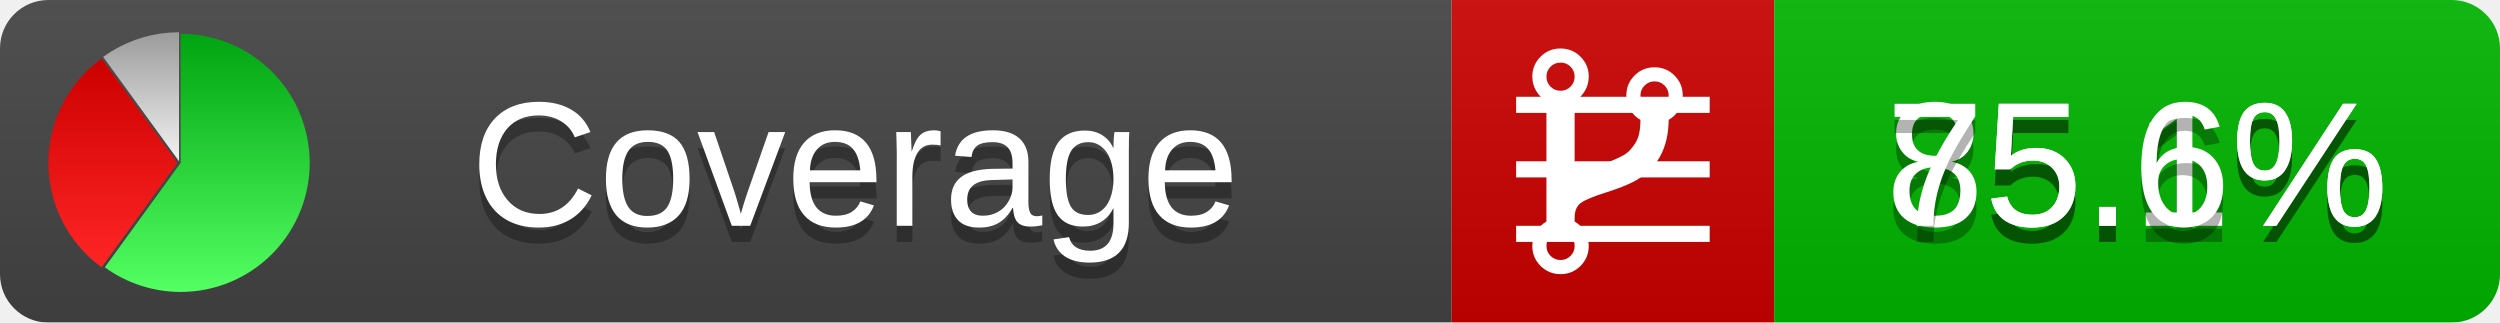
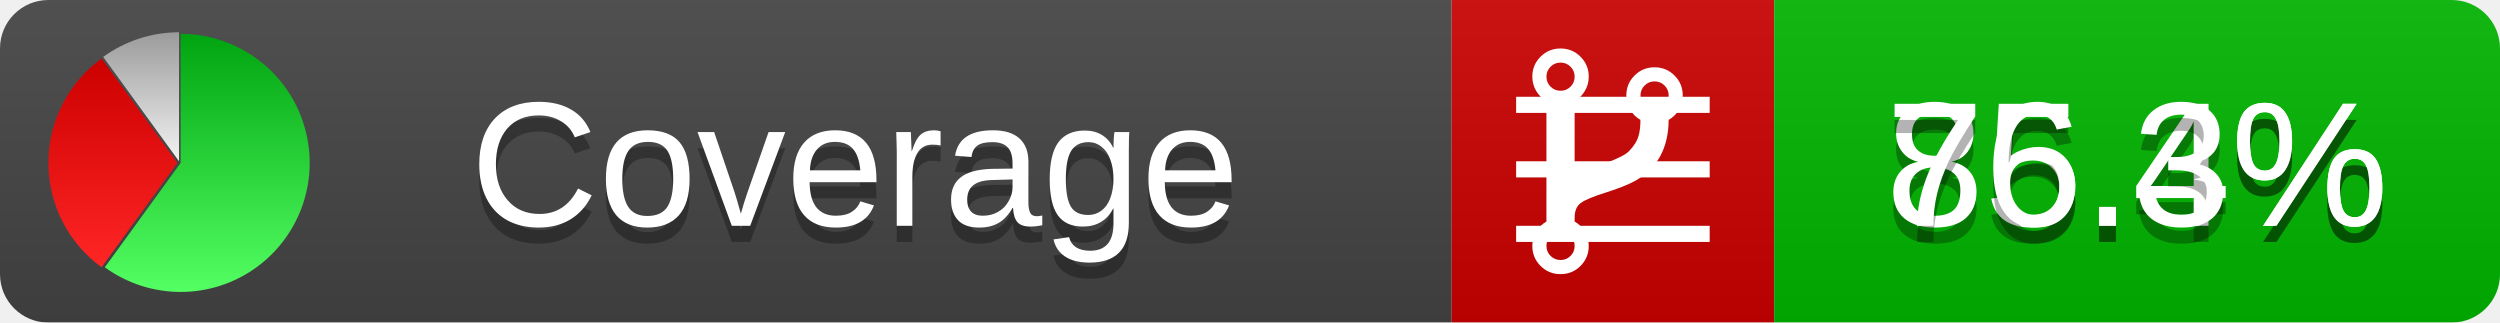
<svg xmlns="http://www.w3.org/2000/svg" xmlns:xlink="http://www.w3.org/1999/xlink" width="155" height="20">
  <style type="text/css">
          
            @keyframes fadeout {
              0 % { visibility: visible; opacity: 1; }
              40% { visibility: visible; opacity: 1; }
              50% { visibility: hidden; opacity: 0; }
              90% { visibility: hidden; opacity: 0; }
              100% { visibility: visible; opacity: 1; }
            }
            @keyframes fadein {
              0% { visibility: hidden; opacity: 0; }
              40% { visibility: hidden; opacity: 0; }
              50% { visibility: visible; opacity: 1; }
              90% { visibility: visible; opacity: 1; }
              100% { visibility: hidden; opacity: 0; }
            }
            .linecoverage {
                animation-duration: 10s;
                animation-name: fadeout;
                animation-iteration-count: infinite;
            }
            .branchcoverage {
                animation-duration: 10s;
                animation-name: fadein;
                animation-iteration-count: infinite;
            }
          
    </style>
  <defs>
    <linearGradient id="gradient" x2="0" y2="100%">
      <stop offset="0" stop-color="#bbb" stop-opacity=".1" />
      <stop offset="1" stop-opacity=".1" />
    </linearGradient>
    <linearGradient id="green" x2="0" y2="100%">
      <stop offset="0" stop-color="#00A410" />
      <stop offset="1" stop-color="#53FF63" />
    </linearGradient>
    <linearGradient id="red" x2="0" y2="100%">
      <stop offset="0" stop-color="#C00" />
      <stop offset="1" stop-color="#FF2525" />
    </linearGradient>
    <linearGradient id="gray" x2="0" y2="100%">
      <stop offset="0" stop-color="#9B9B9B" />
      <stop offset="1" stop-color="#F3F3F3" />
    </linearGradient>
    <mask id="mask">
      <rect width="155" height="20" rx="3" fill="#fff" />
    </mask>
    <g id="icon">
      <path style="fill:url(#green);" d="M205,202.5 l0,-200 a200,200 0 1,1 -117.558,361.803 z" />
      <path style="fill:url(#red);" d="M200,202.5 l-117.558,161.803 a200,200 0 0,1 0,-323.607 z" />
      <path style="fill:url(#gray);" d="M202.5,200 l-117.558,-161.803 a200,200 0 0,1 117.558,-38.196 z" />
    </g>
  </defs>
  <g mask="url(#mask)">
    <rect x="0" y="0" width="90" height="20" fill="#444" />
    <rect x="90" y="0" width="20" height="20" fill="#c00" />
    <rect x="110" y="0" width="45" height="20" fill="#00B600" />
    <rect x="0" y="0" width="155" height="20" fill="url(#gradient)" />
  </g>
  <g>
    <path class="linecoverage" stroke="#fff" d="M94 6.5 h12 M94 10.5 h12 M94 14.5 h12" />
    <path class="branchcoverage" fill="#fff" d="m 97.628,15.247 q 0,-0.364 -0.255,-0.619 -0.255,-0.255 -0.619,-0.255 -0.364,0 -0.619,0.255 -0.255,0.255 -0.255,0.619 0,0.364 0.255,0.619 0.255,0.255 0.619,0.255 0.364,0 0.619,-0.255 0.255,-0.255 0.255,-0.619 z m 0,-10.493 q 0,-0.364 -0.255,-0.619 -0.255,-0.255 -0.619,-0.255 -0.364,0 -0.619,0.255 -0.255,0.255 -0.255,0.619 0,0.364 0.255,0.619 0.255,0.255 0.619,0.255 0.364,0 0.619,-0.255 0.255,-0.255 0.255,-0.619 z m 5.83,1.166 q 0,-0.364 -0.255,-0.619 -0.255,-0.255 -0.619,-0.255 -0.364,0 -0.619,0.255 -0.255,0.255 -0.255,0.619 0,0.364 0.255,0.619 0.255,0.255 0.619,0.255 0.364,0 0.619,-0.255 0.255,-0.255 0.255,-0.619 z m 0.874,0 q 0,0.474 -0.237,0.879 -0.237,0.405 -0.638,0.633 -0.018,2.614 -2.059,3.771 -0.619,0.346 -1.849,0.738 -1.166,0.364 -1.544,0.647 -0.378,0.282 -0.378,0.911 l 0,0.237 q 0.401,0.228 0.638,0.633 0.237,0.405 0.237,0.879 0,0.729 -0.51,1.239 -0.51,0.51 -1.239,0.51 -0.729,0 -1.239,-0.51 -0.51,-0.51 -0.51,-1.239 0,-0.474 0.237,-0.879 0.237,-0.405 0.638,-0.633 l 0,-7.469 q -0.401,-0.228 -0.638,-0.633 -0.237,-0.405 -0.237,-0.879 0,-0.729 0.51,-1.239 0.51,-0.51 1.239,-0.51 0.729,0 1.239,0.51 0.51,0.51 0.51,1.239 0,0.474 -0.237,0.879 -0.237,0.405 -0.638,0.633 l 0,4.527 q 0.492,-0.237 1.403,-0.519 0.501,-0.155 0.797,-0.269 0.296,-0.114 0.642,-0.282 0.346,-0.169 0.537,-0.36 0.191,-0.191 0.369,-0.465 0.178,-0.273 0.255,-0.633 0.077,-0.36 0.077,-0.833 -0.401,-0.228 -0.638,-0.633 -0.237,-0.405 -0.237,-0.879 0,-0.729 0.51,-1.239 0.51,-0.51 1.239,-0.51 0.729,0 1.239,0.51 0.51,0.51 0.51,1.239 z" />
  </g>
  <g fill="#fff" text-anchor="middle" font-family="Verdana,Arial,Geneva,sans-serif" font-size="11">
    <a xlink:href="https://github.com/danielpalme/ReportGenerator" target="_top">
      <use xlink:href="#icon" transform="translate(3,2) scale(.04)" />
    </a>
    <text x="53" y="15" fill="#010101" fill-opacity=".3">Coverage</text>
    <text x="53" y="14" fill="#fff">Coverage</text>
-     <text class="linecoverage" x="132.5" y="15" fill="#010101" fill-opacity=".3">85.1%</text>
-     <text class="linecoverage" x="132.5" y="14">85.1%</text>
-     <text class="branchcoverage" x="132.5" y="15" fill="#010101" fill-opacity=".3">75.6%</text>
-     <text class="branchcoverage" x="132.5" y="14">75.6%</text>
+     <text class="linecoverage" x="132.5" y="15" fill="#010101" fill-opacity=".3">85.4%</text>
+     <text class="linecoverage" x="132.5" y="14">85.4%</text>
+     <text class="branchcoverage" x="132.5" y="15" fill="#010101" fill-opacity=".3">76.3%</text>
+     <text class="branchcoverage" x="132.5" y="14">76.3%</text>
  </g>
  <g>
    <rect class="linecoverage" x="90" y="0" width="65" height="20" fill-opacity="0" />
    <rect class="branchcoverage" x="90" y="0" width="65" height="20" fill-opacity="0" />
  </g>
</svg>
